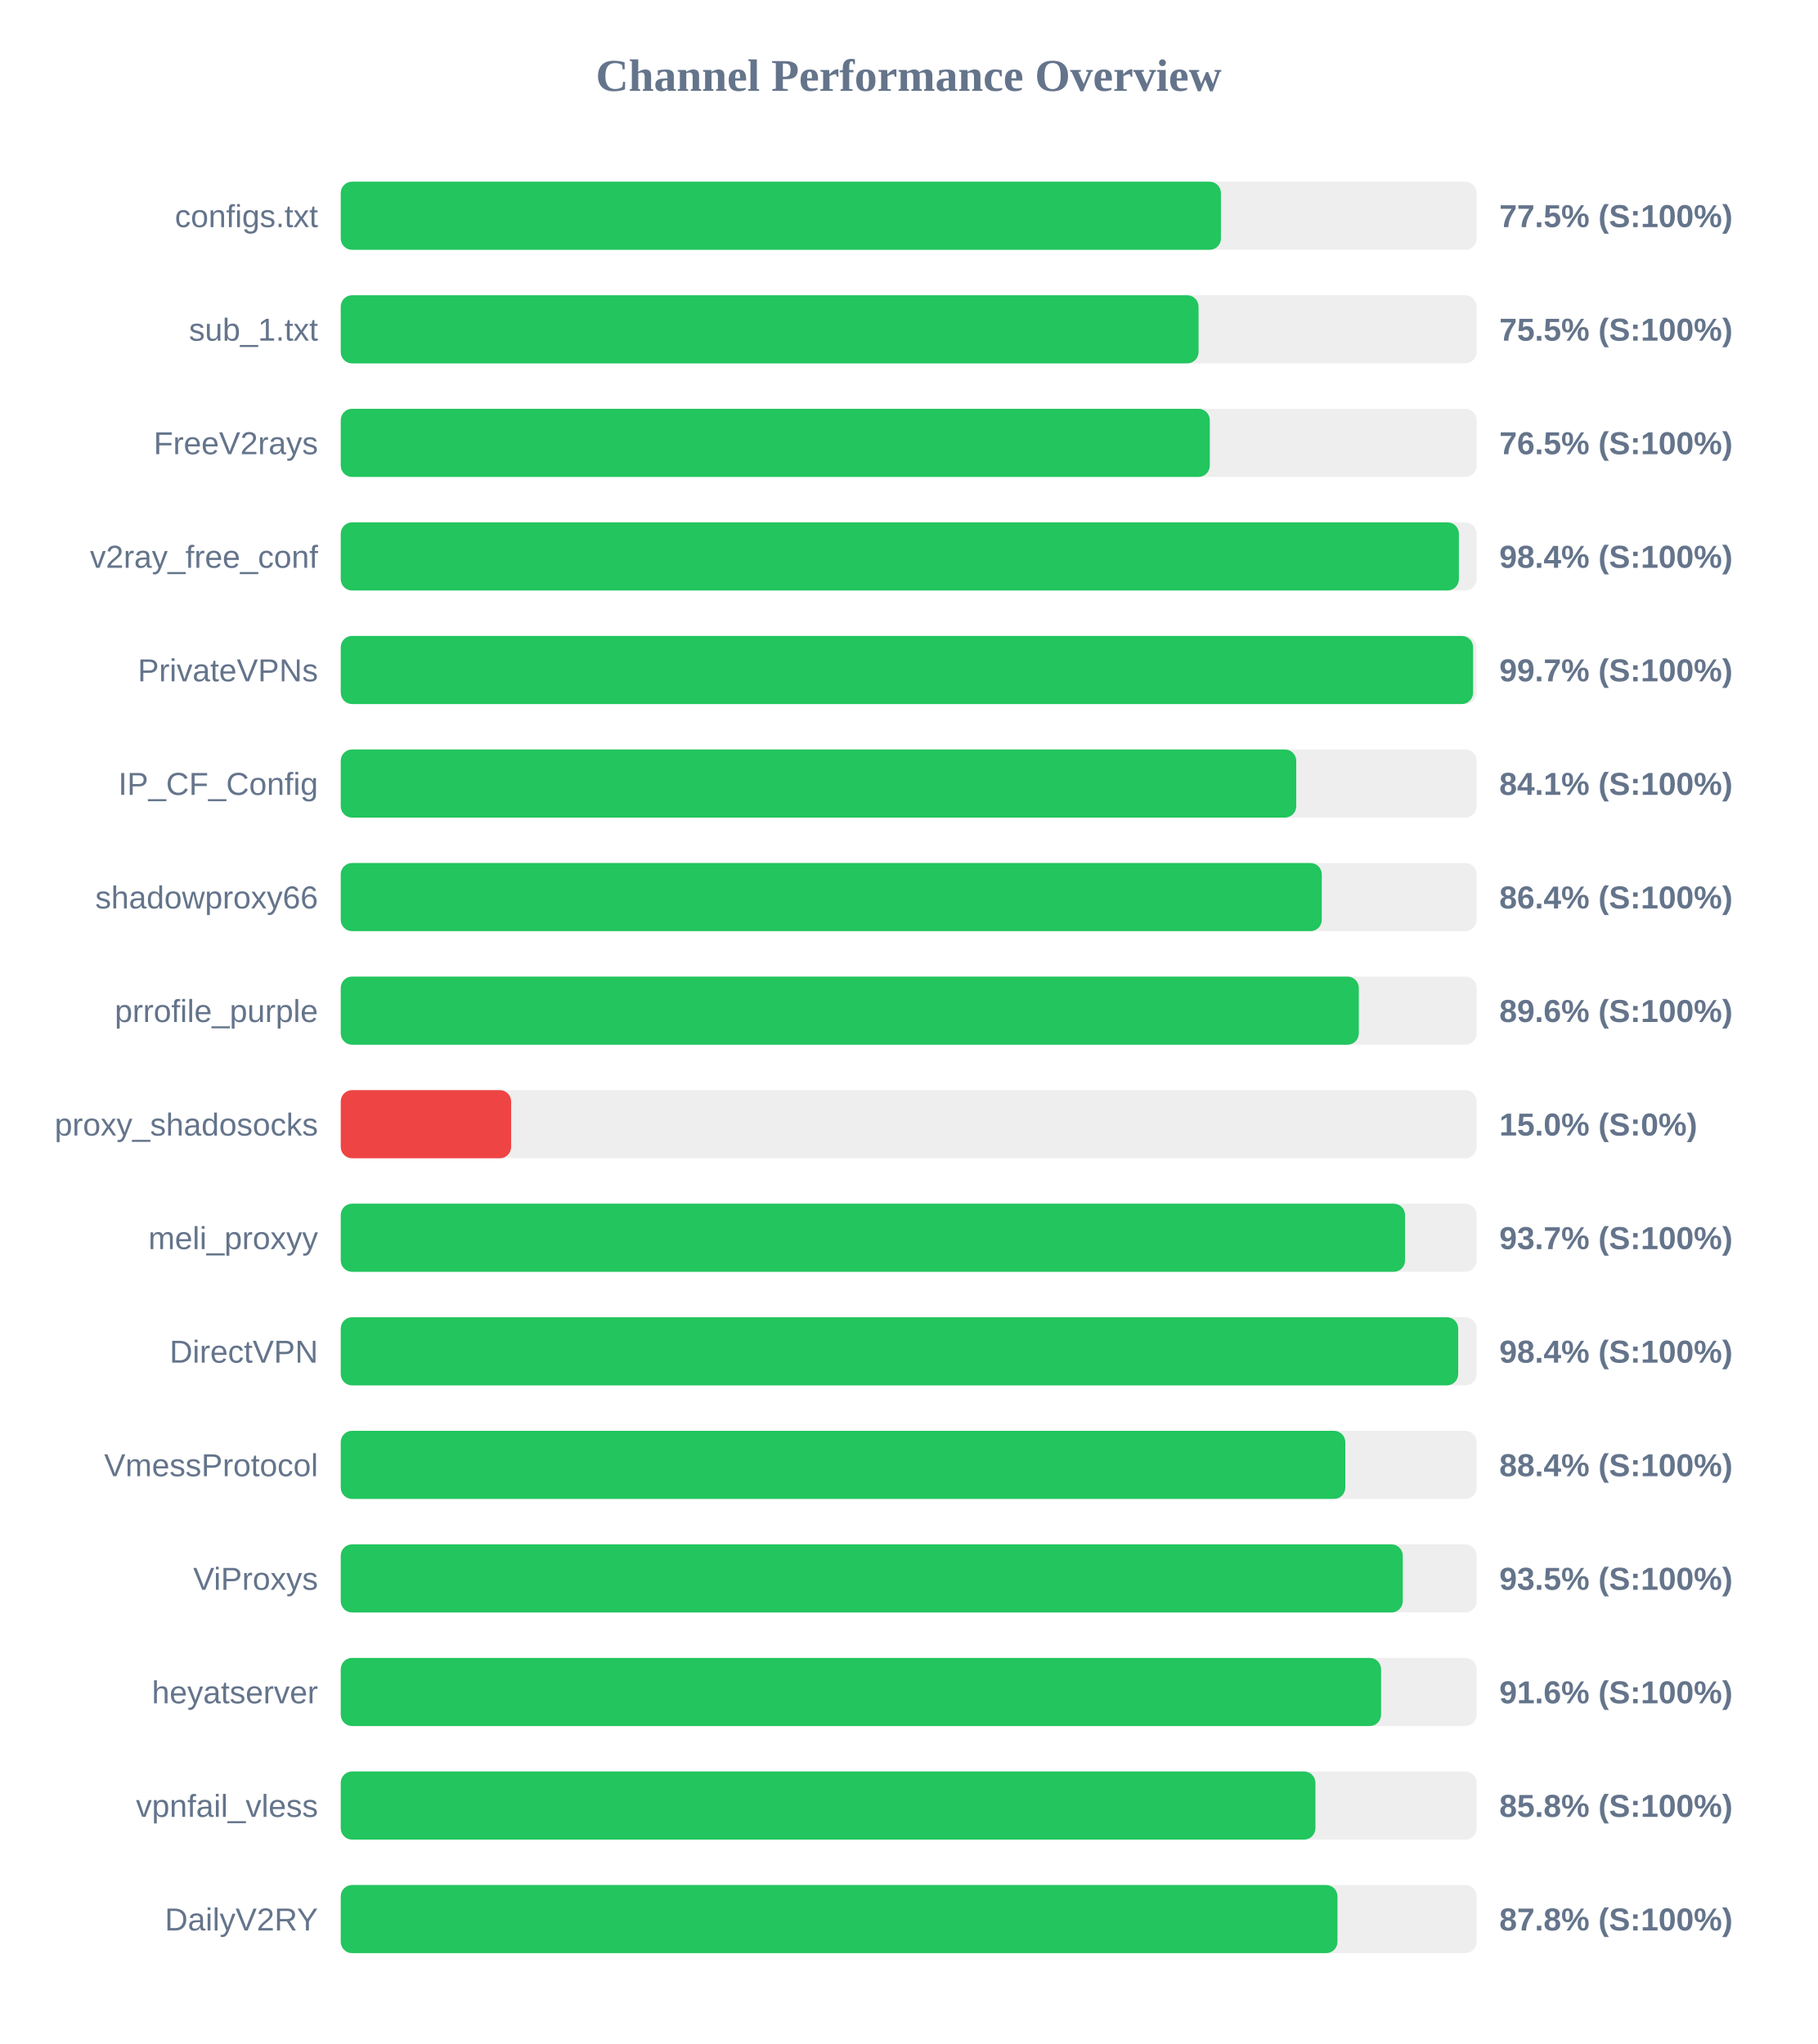
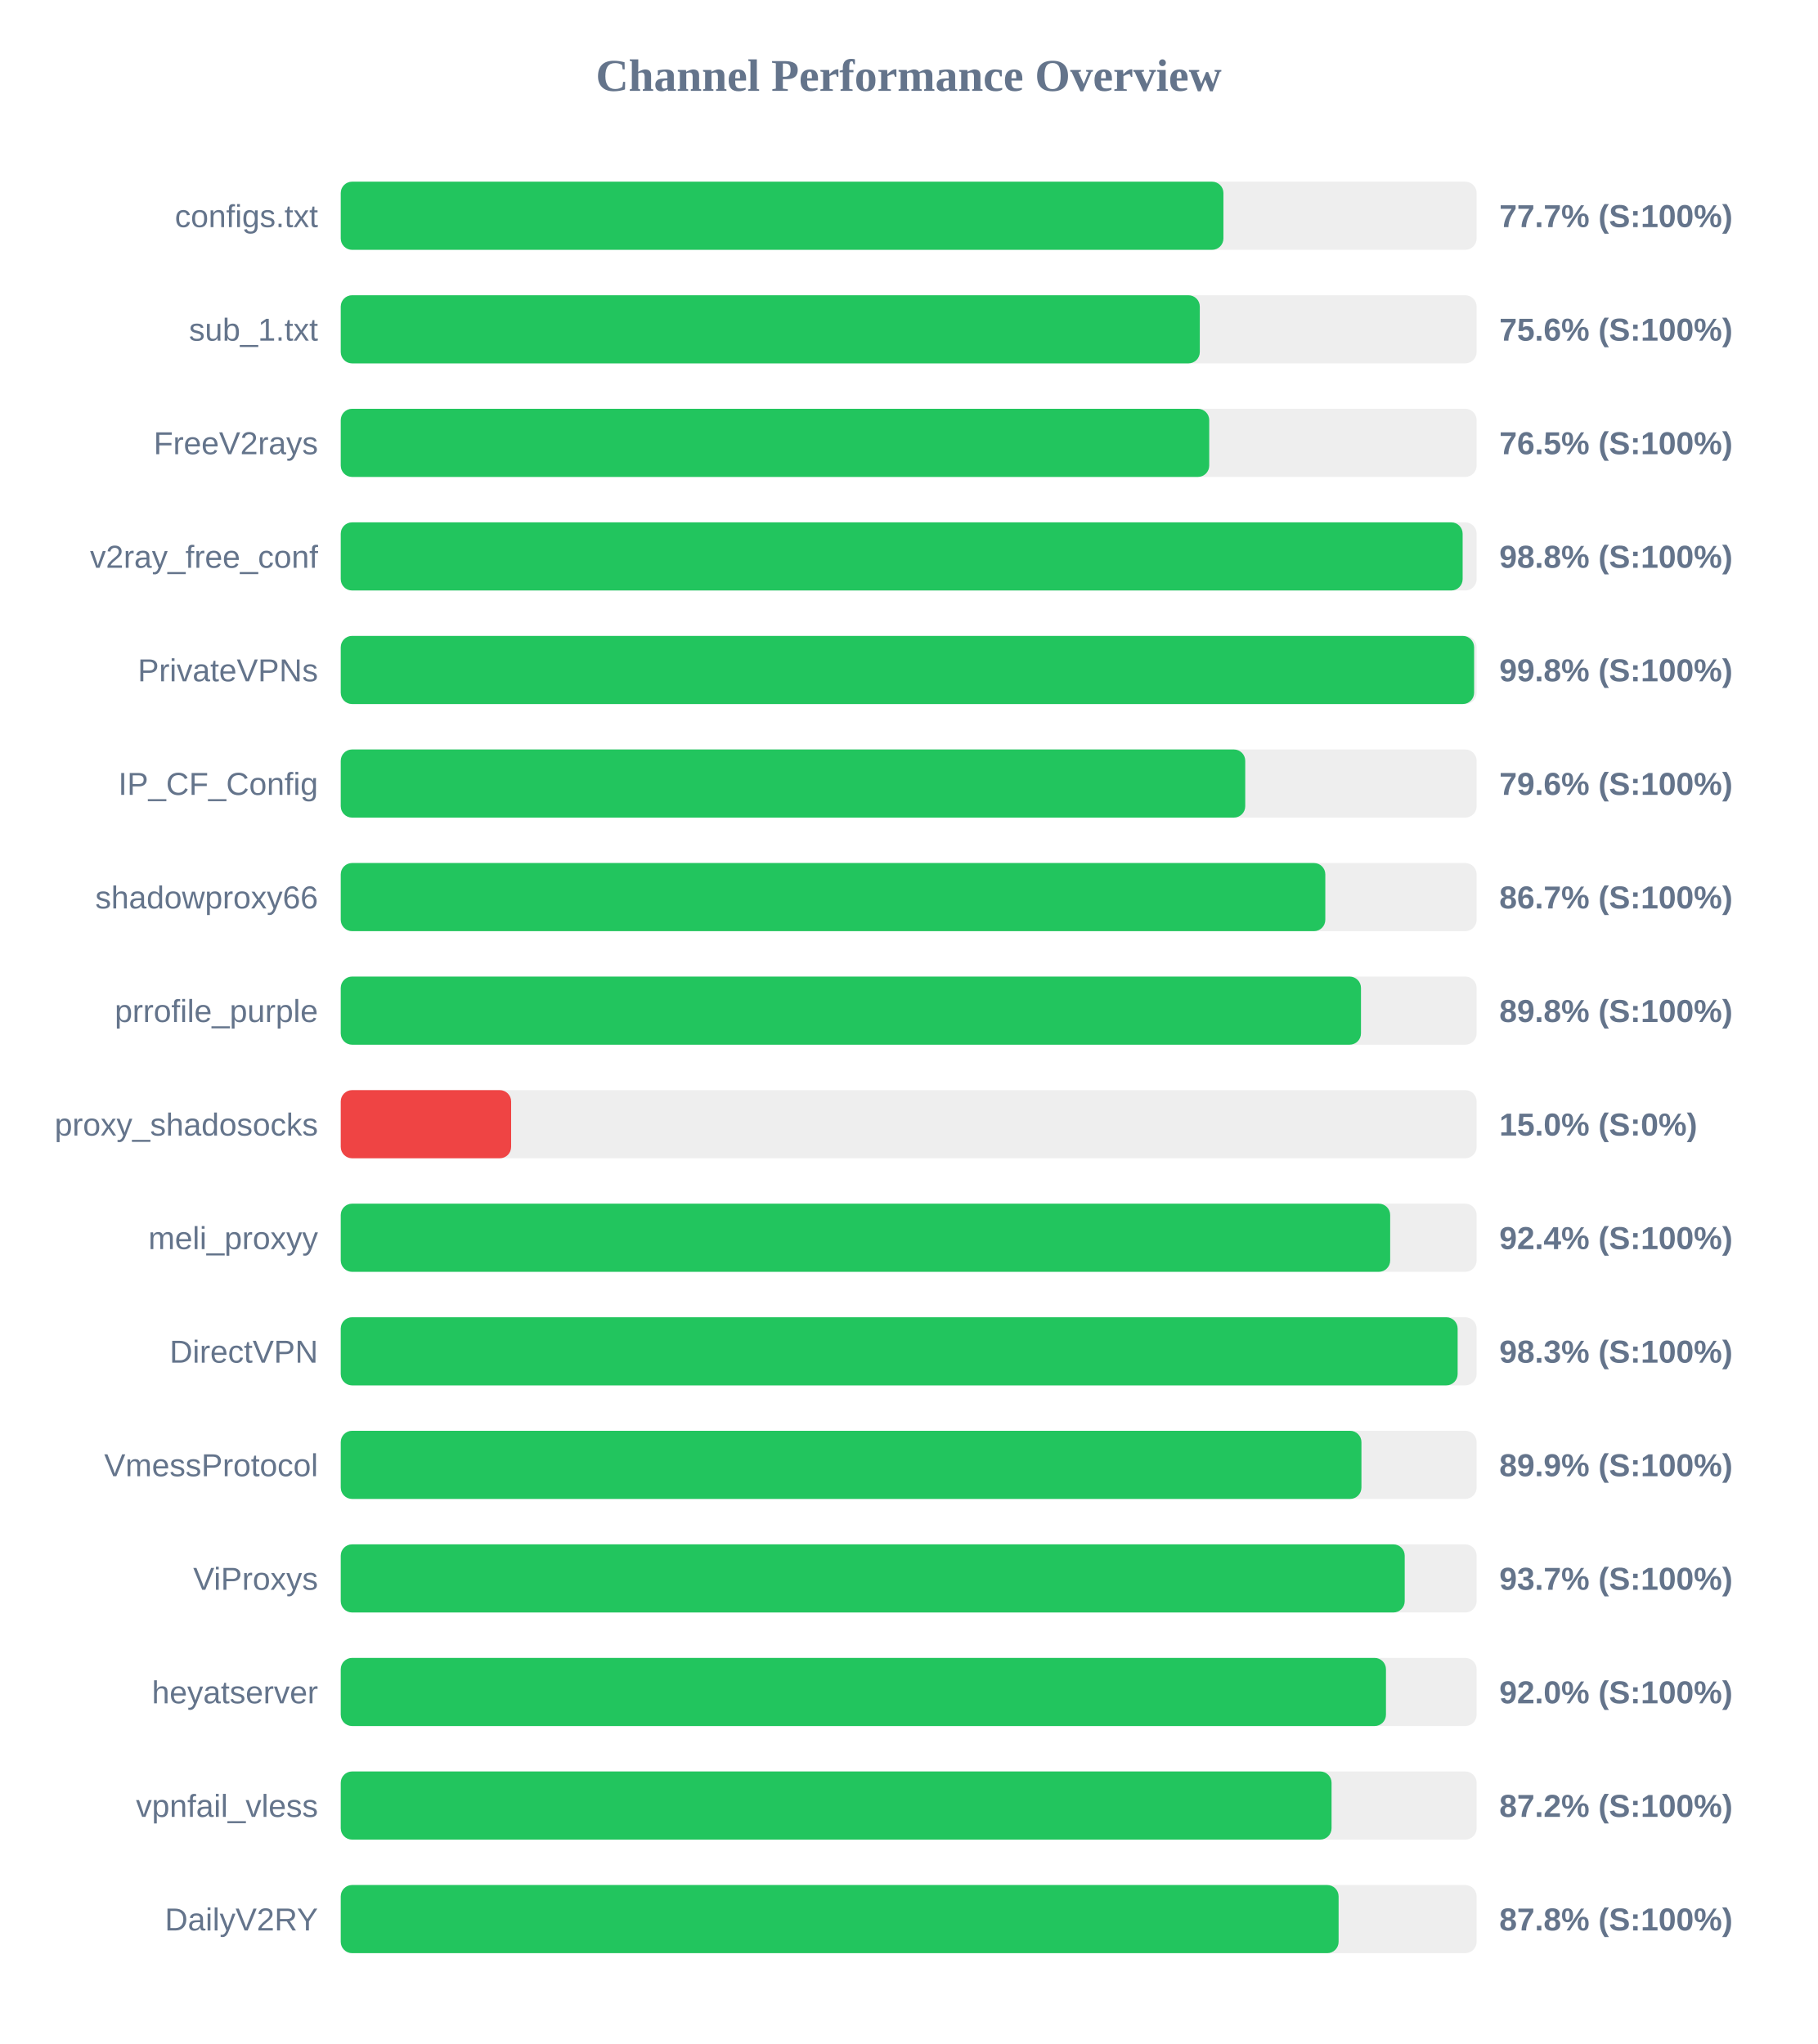
<svg xmlns="http://www.w3.org/2000/svg" width="800" height="900" version="1.1">
  <style>
        .row { font: 14px Arial; fill: #64748b; }
        .score { font: bold 14px Arial; fill: #64748b; }
    </style>
  <text x="400" y="40" text-anchor="middle" font-size="20px" font-weight="bold" fill="#64748b">Channel Performance Overview</text>
  <rect x="150" y="80" width="500" height="30" fill="#eee" rx="5" />
-   <rect x="150" y="80" width="387.45" height="30" fill="#22c55e" rx="5" />
+   <rect x="150" y="80" width="388.55" height="30" fill="#22c55e" rx="5" />
  <text x="140" y="100" text-anchor="end" class="row">configs.txt</text>
-   <text x="660" y="100" text-anchor="start" class="score">77.5% (S:100%)</text>
+   <text x="660" y="100" text-anchor="start" class="score">77.7% (S:100%)</text>
  <rect x="150" y="130" width="500" height="30" fill="#eee" rx="5" />
-   <rect x="150" y="130" width="377.6" height="30" fill="#22c55e" rx="5" />
+   <rect x="150" y="130" width="378.15" height="30" fill="#22c55e" rx="5" />
  <text x="140" y="150" text-anchor="end" class="row">sub_1.txt</text>
-   <text x="660" y="150" text-anchor="start" class="score">75.5% (S:100%)</text>
+   <text x="660" y="150" text-anchor="start" class="score">75.6% (S:100%)</text>
  <rect x="150" y="180" width="500" height="30" fill="#eee" rx="5" />
-   <rect x="150" y="180" width="382.55" height="30" fill="#22c55e" rx="5" />
+   <rect x="150" y="180" width="382.3" height="30" fill="#22c55e" rx="5" />
  <text x="140" y="200" text-anchor="end" class="row">FreeV2rays</text>
  <text x="660" y="200" text-anchor="start" class="score">76.5% (S:100%)</text>
  <rect x="150" y="230" width="500" height="30" fill="#eee" rx="5" />
-   <rect x="150" y="230" width="492.2" height="30" fill="#22c55e" rx="5" />
+   <rect x="150" y="230" width="493.85" height="30" fill="#22c55e" rx="5" />
  <text x="140" y="250" text-anchor="end" class="row">v2ray_free_conf</text>
-   <text x="660" y="250" text-anchor="start" class="score">98.4% (S:100%)</text>
+   <text x="660" y="250" text-anchor="start" class="score">98.8% (S:100%)</text>
  <rect x="150" y="280" width="500" height="30" fill="#eee" rx="5" />
-   <rect x="150" y="280" width="498.45" height="30" fill="#22c55e" rx="5" />
+   <rect x="150" y="280" width="498.9" height="30" fill="#22c55e" rx="5" />
  <text x="140" y="300" text-anchor="end" class="row">PrivateVPNs</text>
-   <text x="660" y="300" text-anchor="start" class="score">99.7% (S:100%)</text>
+   <text x="660" y="300" text-anchor="start" class="score">99.8% (S:100%)</text>
  <rect x="150" y="330" width="500" height="30" fill="#eee" rx="5" />
-   <rect x="150" y="330" width="420.6" height="30" fill="#22c55e" rx="5" />
+   <rect x="150" y="330" width="398.15" height="30" fill="#22c55e" rx="5" />
  <text x="140" y="350" text-anchor="end" class="row">IP_CF_Config</text>
-   <text x="660" y="350" text-anchor="start" class="score">84.1% (S:100%)</text>
+   <text x="660" y="350" text-anchor="start" class="score">79.6% (S:100%)</text>
  <rect x="150" y="380" width="500" height="30" fill="#eee" rx="5" />
-   <rect x="150" y="380" width="431.85" height="30" fill="#22c55e" rx="5" />
+   <rect x="150" y="380" width="433.4" height="30" fill="#22c55e" rx="5" />
  <text x="140" y="400" text-anchor="end" class="row">shadowproxy66</text>
-   <text x="660" y="400" text-anchor="start" class="score">86.4% (S:100%)</text>
+   <text x="660" y="400" text-anchor="start" class="score">86.7% (S:100%)</text>
  <rect x="150" y="430" width="500" height="30" fill="#eee" rx="5" />
-   <rect x="150" y="430" width="448.15" height="30" fill="#22c55e" rx="5" />
+   <rect x="150" y="430" width="449.1" height="30" fill="#22c55e" rx="5" />
  <text x="140" y="450" text-anchor="end" class="row">prrofile_purple</text>
-   <text x="660" y="450" text-anchor="start" class="score">89.6% (S:100%)</text>
+   <text x="660" y="450" text-anchor="start" class="score">89.8% (S:100%)</text>
  <rect x="150" y="480" width="500" height="30" fill="#eee" rx="5" />
  <rect x="150" y="480" width="75.0" height="30" fill="#ef4444" rx="5" />
  <text x="140" y="500" text-anchor="end" class="row">proxy_shadosocks</text>
  <text x="660" y="500" text-anchor="start" class="score">15.0% (S:0%)</text>
  <rect x="150" y="530" width="500" height="30" fill="#eee" rx="5" />
-   <rect x="150" y="530" width="468.5" height="30" fill="#22c55e" rx="5" />
+   <rect x="150" y="530" width="461.95" height="30" fill="#22c55e" rx="5" />
  <text x="140" y="550" text-anchor="end" class="row">meli_proxyy</text>
-   <text x="660" y="550" text-anchor="start" class="score">93.7% (S:100%)</text>
+   <text x="660" y="550" text-anchor="start" class="score">92.4% (S:100%)</text>
  <rect x="150" y="580" width="500" height="30" fill="#eee" rx="5" />
-   <rect x="150" y="580" width="491.9" height="30" fill="#22c55e" rx="5" />
+   <rect x="150" y="580" width="491.65" height="30" fill="#22c55e" rx="5" />
  <text x="140" y="600" text-anchor="end" class="row">DirectVPN</text>
-   <text x="660" y="600" text-anchor="start" class="score">98.4% (S:100%)</text>
+   <text x="660" y="600" text-anchor="start" class="score">98.3% (S:100%)</text>
  <rect x="150" y="630" width="500" height="30" fill="#eee" rx="5" />
-   <rect x="150" y="630" width="442.2" height="30" fill="#22c55e" rx="5" />
+   <rect x="150" y="630" width="449.3" height="30" fill="#22c55e" rx="5" />
  <text x="140" y="650" text-anchor="end" class="row">VmessProtocol</text>
-   <text x="660" y="650" text-anchor="start" class="score">88.4% (S:100%)</text>
+   <text x="660" y="650" text-anchor="start" class="score">89.9% (S:100%)</text>
  <rect x="150" y="680" width="500" height="30" fill="#eee" rx="5" />
-   <rect x="150" y="680" width="467.5" height="30" fill="#22c55e" rx="5" />
+   <rect x="150" y="680" width="468.35" height="30" fill="#22c55e" rx="5" />
  <text x="140" y="700" text-anchor="end" class="row">ViProxys</text>
-   <text x="660" y="700" text-anchor="start" class="score">93.5% (S:100%)</text>
+   <text x="660" y="700" text-anchor="start" class="score">93.7% (S:100%)</text>
  <rect x="150" y="730" width="500" height="30" fill="#eee" rx="5" />
-   <rect x="150" y="730" width="457.95" height="30" fill="#22c55e" rx="5" />
+   <rect x="150" y="730" width="460.1" height="30" fill="#22c55e" rx="5" />
  <text x="140" y="750" text-anchor="end" class="row">heyatserver</text>
-   <text x="660" y="750" text-anchor="start" class="score">91.6% (S:100%)</text>
+   <text x="660" y="750" text-anchor="start" class="score">92.0% (S:100%)</text>
  <rect x="150" y="780" width="500" height="30" fill="#eee" rx="5" />
-   <rect x="150" y="780" width="429.05" height="30" fill="#22c55e" rx="5" />
+   <rect x="150" y="780" width="436.15" height="30" fill="#22c55e" rx="5" />
  <text x="140" y="800" text-anchor="end" class="row">vpnfail_vless</text>
-   <text x="660" y="800" text-anchor="start" class="score">85.8% (S:100%)</text>
+   <text x="660" y="800" text-anchor="start" class="score">87.2% (S:100%)</text>
  <rect x="150" y="830" width="500" height="30" fill="#eee" rx="5" />
-   <rect x="150" y="830" width="438.75" height="30" fill="#22c55e" rx="5" />
+   <rect x="150" y="830" width="439.25" height="30" fill="#22c55e" rx="5" />
  <text x="140" y="850" text-anchor="end" class="row">DailyV2RY</text>
  <text x="660" y="850" text-anchor="start" class="score">87.8% (S:100%)</text>
</svg>
